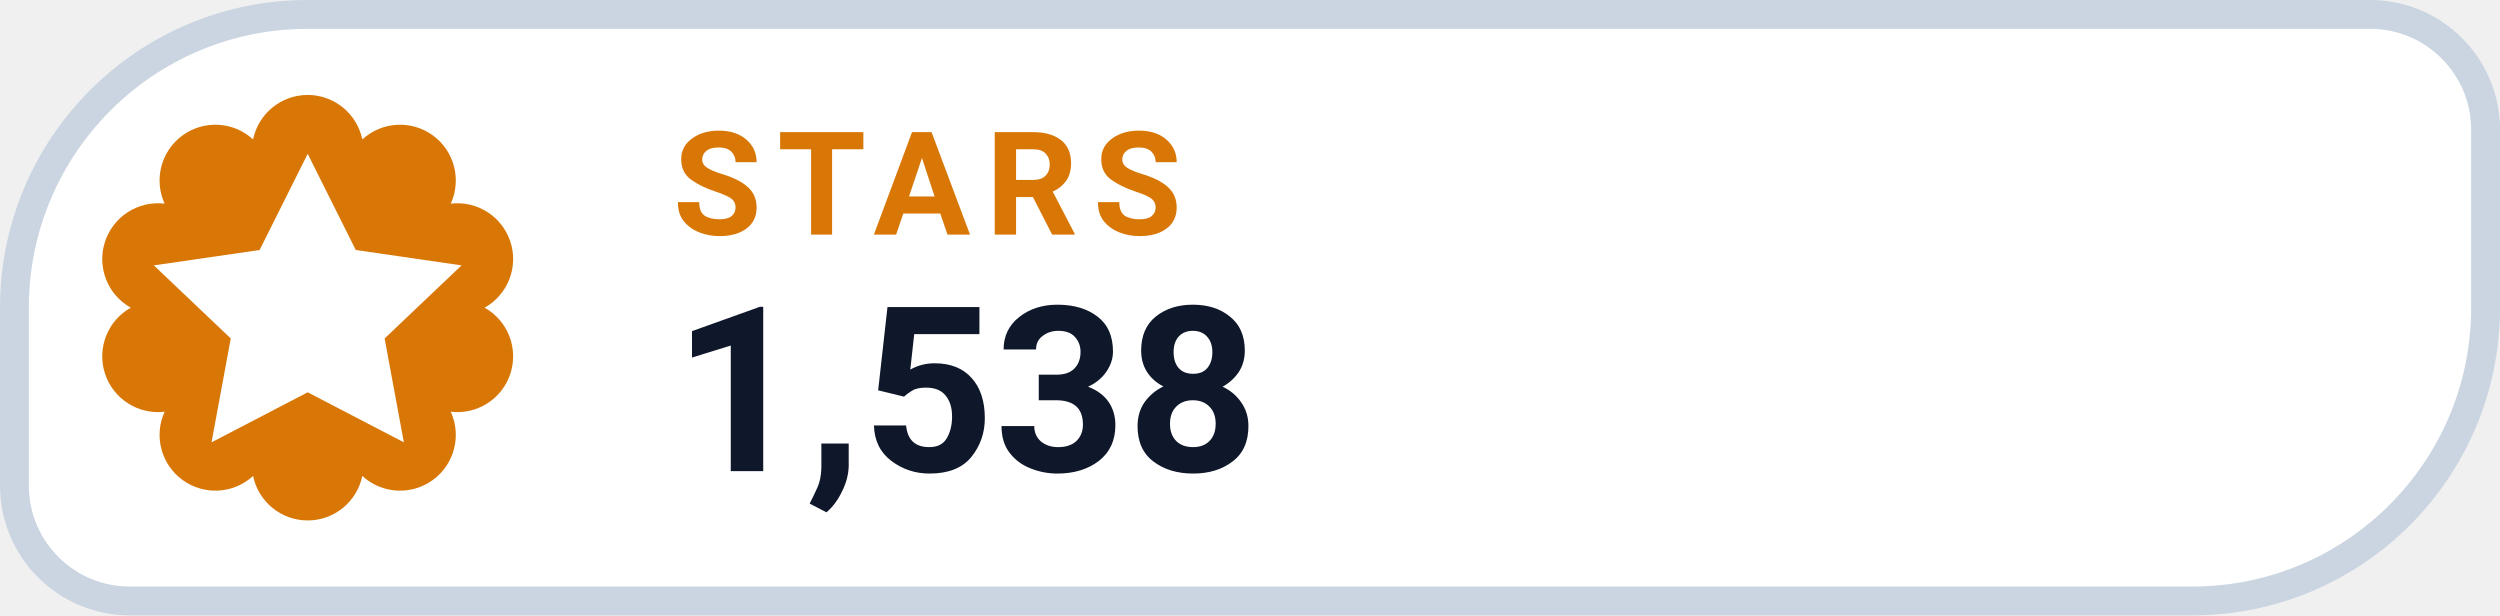
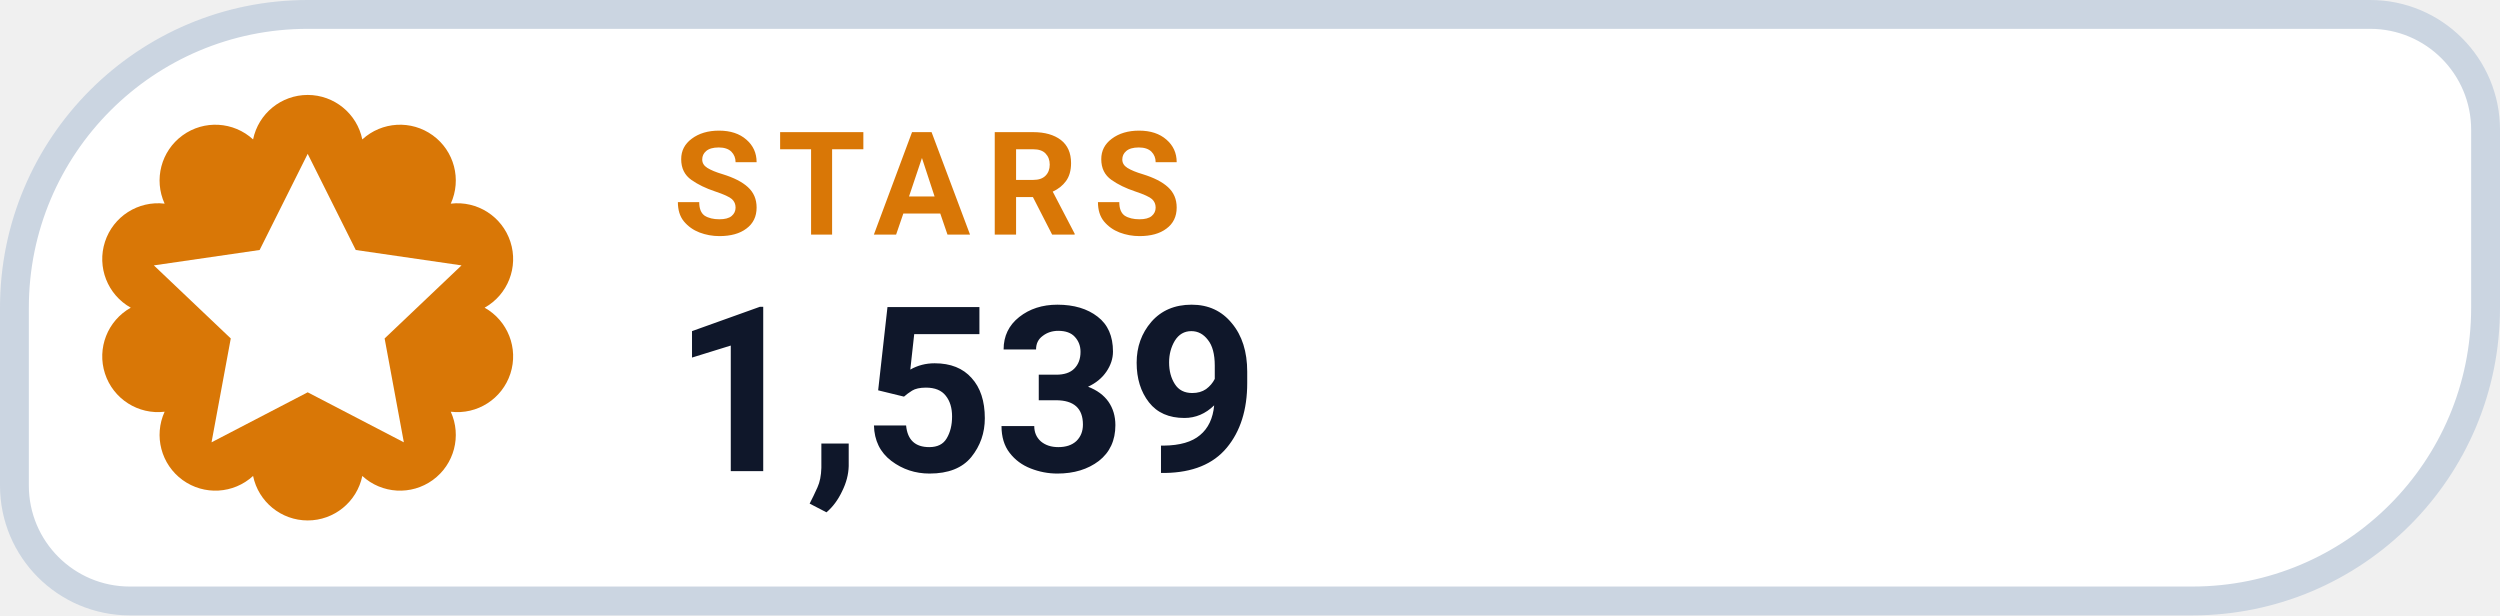
- <svg xmlns="http://www.w3.org/2000/svg" width="130" height="32" viewBox="0 0 130 32" role="img" aria-label="STARS 1,538">
+ <svg xmlns="http://www.w3.org/2000/svg" width="130" height="32" viewBox="0 0 130 32" role="img" aria-label="STARS 1,539">
  <path d="M 16.00 0.75 H 123.25 A 6.00 6.00 0 0 1 129.25 6.75 V 16.00 A 15.25 15.25 0 0 1 114.00 31.25 H 6.75 A 6.00 6.00 0 0 1 0.75 25.25 V 16.00 A 15.25 15.25 0 0 1 16.00 0.75 Z" fill="#FFFFFF" stroke="#CBD5E1" stroke-width="1.5" />
  <path d="M 13.16 7.25 A 2.90 2.90 0 0 1 18.84 7.25 A 2.90 2.90 0 0 1 23.44 10.59 A 2.90 2.90 0 0 1 25.20 16.00 A 2.90 2.90 0 0 1 23.44 21.41 A 2.90 2.90 0 0 1 18.84 24.75 A 2.90 2.90 0 0 1 13.16 24.75 A 2.90 2.90 0 0 1 8.56 21.41 A 2.90 2.90 0 0 1 6.80 16.00 A 2.90 2.90 0 0 1 8.56 10.59 A 2.90 2.90 0 0 1 13.16 7.25 Z" fill="#D97706" />
  <g transform="translate(16 16)" style="color:#FFFFFF;">
    <path d="M0 -8 l2.5 5 5.5 .8 -4 3.8 1 5.4 -5 -2.6 -5 2.6 1 -5.4 -4 -3.8 5.5 -.8 Z" fill="currentColor" />
  </g>
  <text x="35" y="12.2" fill="#D97706" font-family="-apple-system,BlinkMacSystemFont,'Segoe UI',Roboto,Helvetica,Arial,sans-serif" font-size="7.5" font-weight="700" letter-spacing=".8">STARS</text>
-   <text x="35" y="24.5" fill="#0F172A" font-family="-apple-system,BlinkMacSystemFont,'Segoe UI',Roboto,Helvetica,Arial,sans-serif" font-size="12" font-weight="750">1,538</text>
+   <text x="35" y="24.5" fill="#0F172A" font-family="-apple-system,BlinkMacSystemFont,'Segoe UI',Roboto,Helvetica,Arial,sans-serif" font-size="12" font-weight="750">1,539</text>
</svg>
